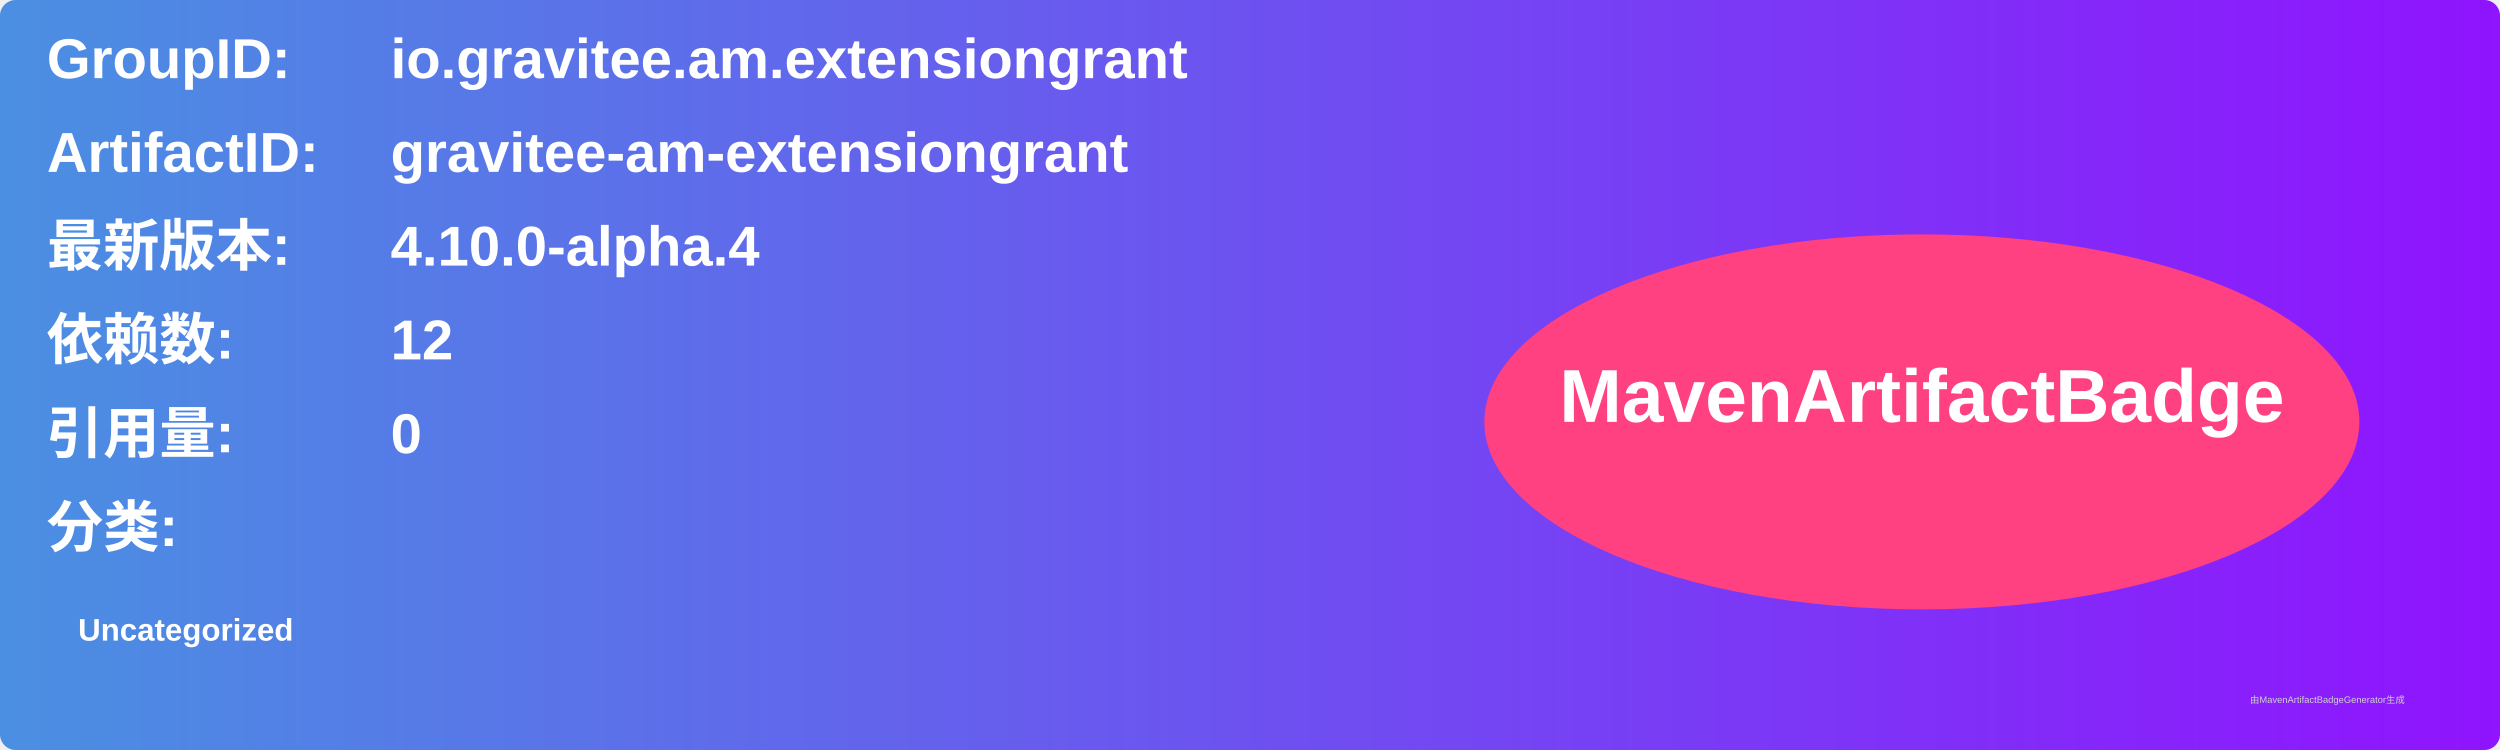
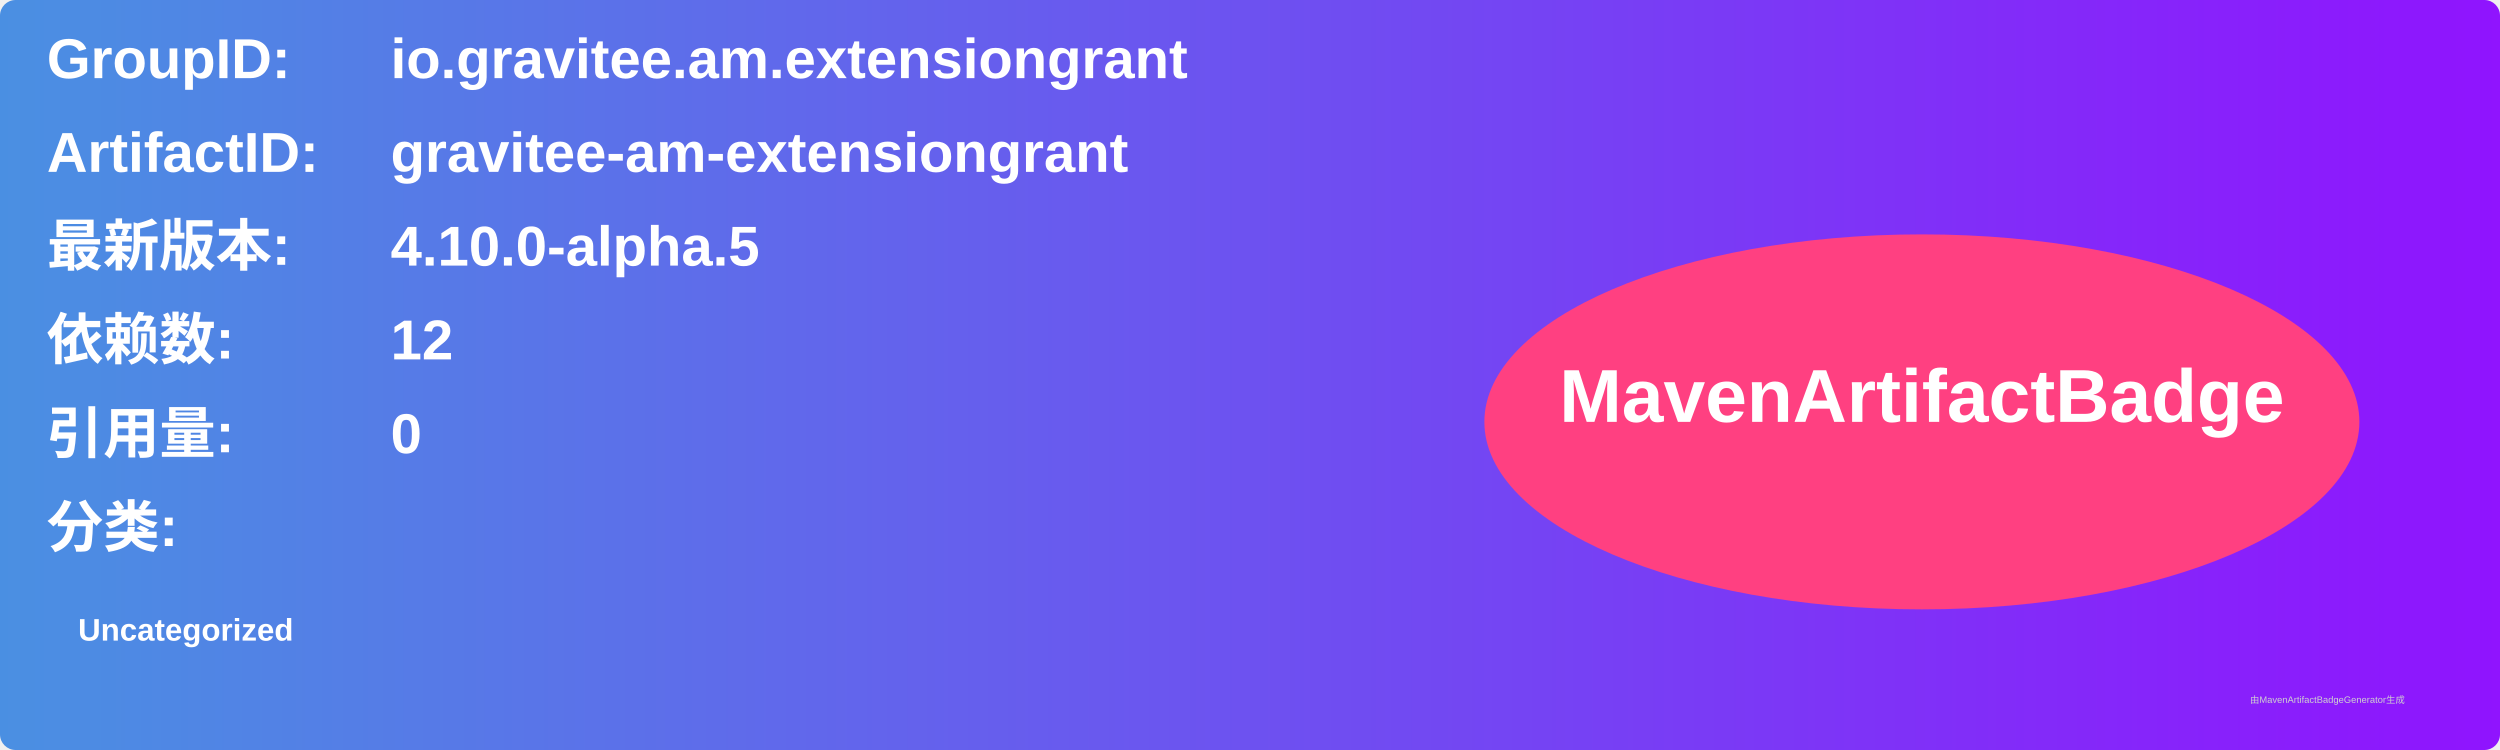
<svg xmlns="http://www.w3.org/2000/svg" width="800" height="240" viewBox="0 0 800 240">
  <linearGradient id="grad" x1="0%" y1="0%" x2="100%" y2="0%">
    <stop offset="0%" stop-color="#4a90e2" />
    <stop offset="100%" stop-color="#9013fe" />
  </linearGradient>
  <rect width="100%" height="100%" rx="5" ry="5" fill="url(#grad)" />
  <g transform="translate(15, 15)">
    <text x="0" y="10" font-family="Arial" font-size="18" fill="white" font-weight="bold" width="260">GroupID:</text>
    <text x="110" y="10" font-family="Arial" font-size="18" fill="white" font-weight="bold" width="460">io.gravitee.am.extensiongrant</text>
    <text x="0" y="40" font-family="Arial" font-size="18" fill="white" font-weight="bold" width="260">ArtifactID:</text>
    <text x="110" y="40" font-family="Arial" font-size="18" fill="white" font-weight="bold" width="460">gravitee-am-extensiongrant</text>
    <text x="0" y="70" font-family="Arial" font-size="18" fill="white" font-weight="bold">最新版本:</text>
    <text x="110" y="70" font-family="Arial" font-size="18" fill="white" font-weight="bold">
-       <tspan font-weight="bold">4.10.0-alpha.4</tspan>
+       <tspan font-weight="bold">4.10.0-alpha.5</tspan>
    </text>
    <text x="0" y="100" font-family="Arial" font-size="18" fill="white" font-weight="bold">依赖数: </text>
    <text x="110" y="100" font-family="Arial" font-size="18" fill="white">
      <tspan font-weight="bold">12</tspan>
    </text>
    <text x="0" y="130" font-family="Arial" font-size="18" fill="white" font-weight="bold">引用量: </text>
    <text x="110" y="130" font-family="Arial" font-size="18" fill="white">
      <tspan font-weight="bold">0</tspan>
    </text>
    <text x="0" y="160" font-family="Arial" font-size="18" fill="white" font-weight="bold">分类:</text>
    <text x="10" y="190" font-family="Arial" font-size="10" fill="white">
      <tspan font-weight="bold">Uncategorized</tspan>
    </text>
    <ellipse cx="600" cy="120" rx="140" ry="60" fill="#ff4081" />
    <text x="600" y="120" text-anchor="middle" font-family="Arial" font-size="24" fill="white" font-weight="bold">MavenArtifactBadge</text>
  </g>
  <text x="720" y="225" font-family="Arial" font-size="3" fill="#d0d0d0">由MavenArtifactBadgeGenerator生成</text>
</svg>
